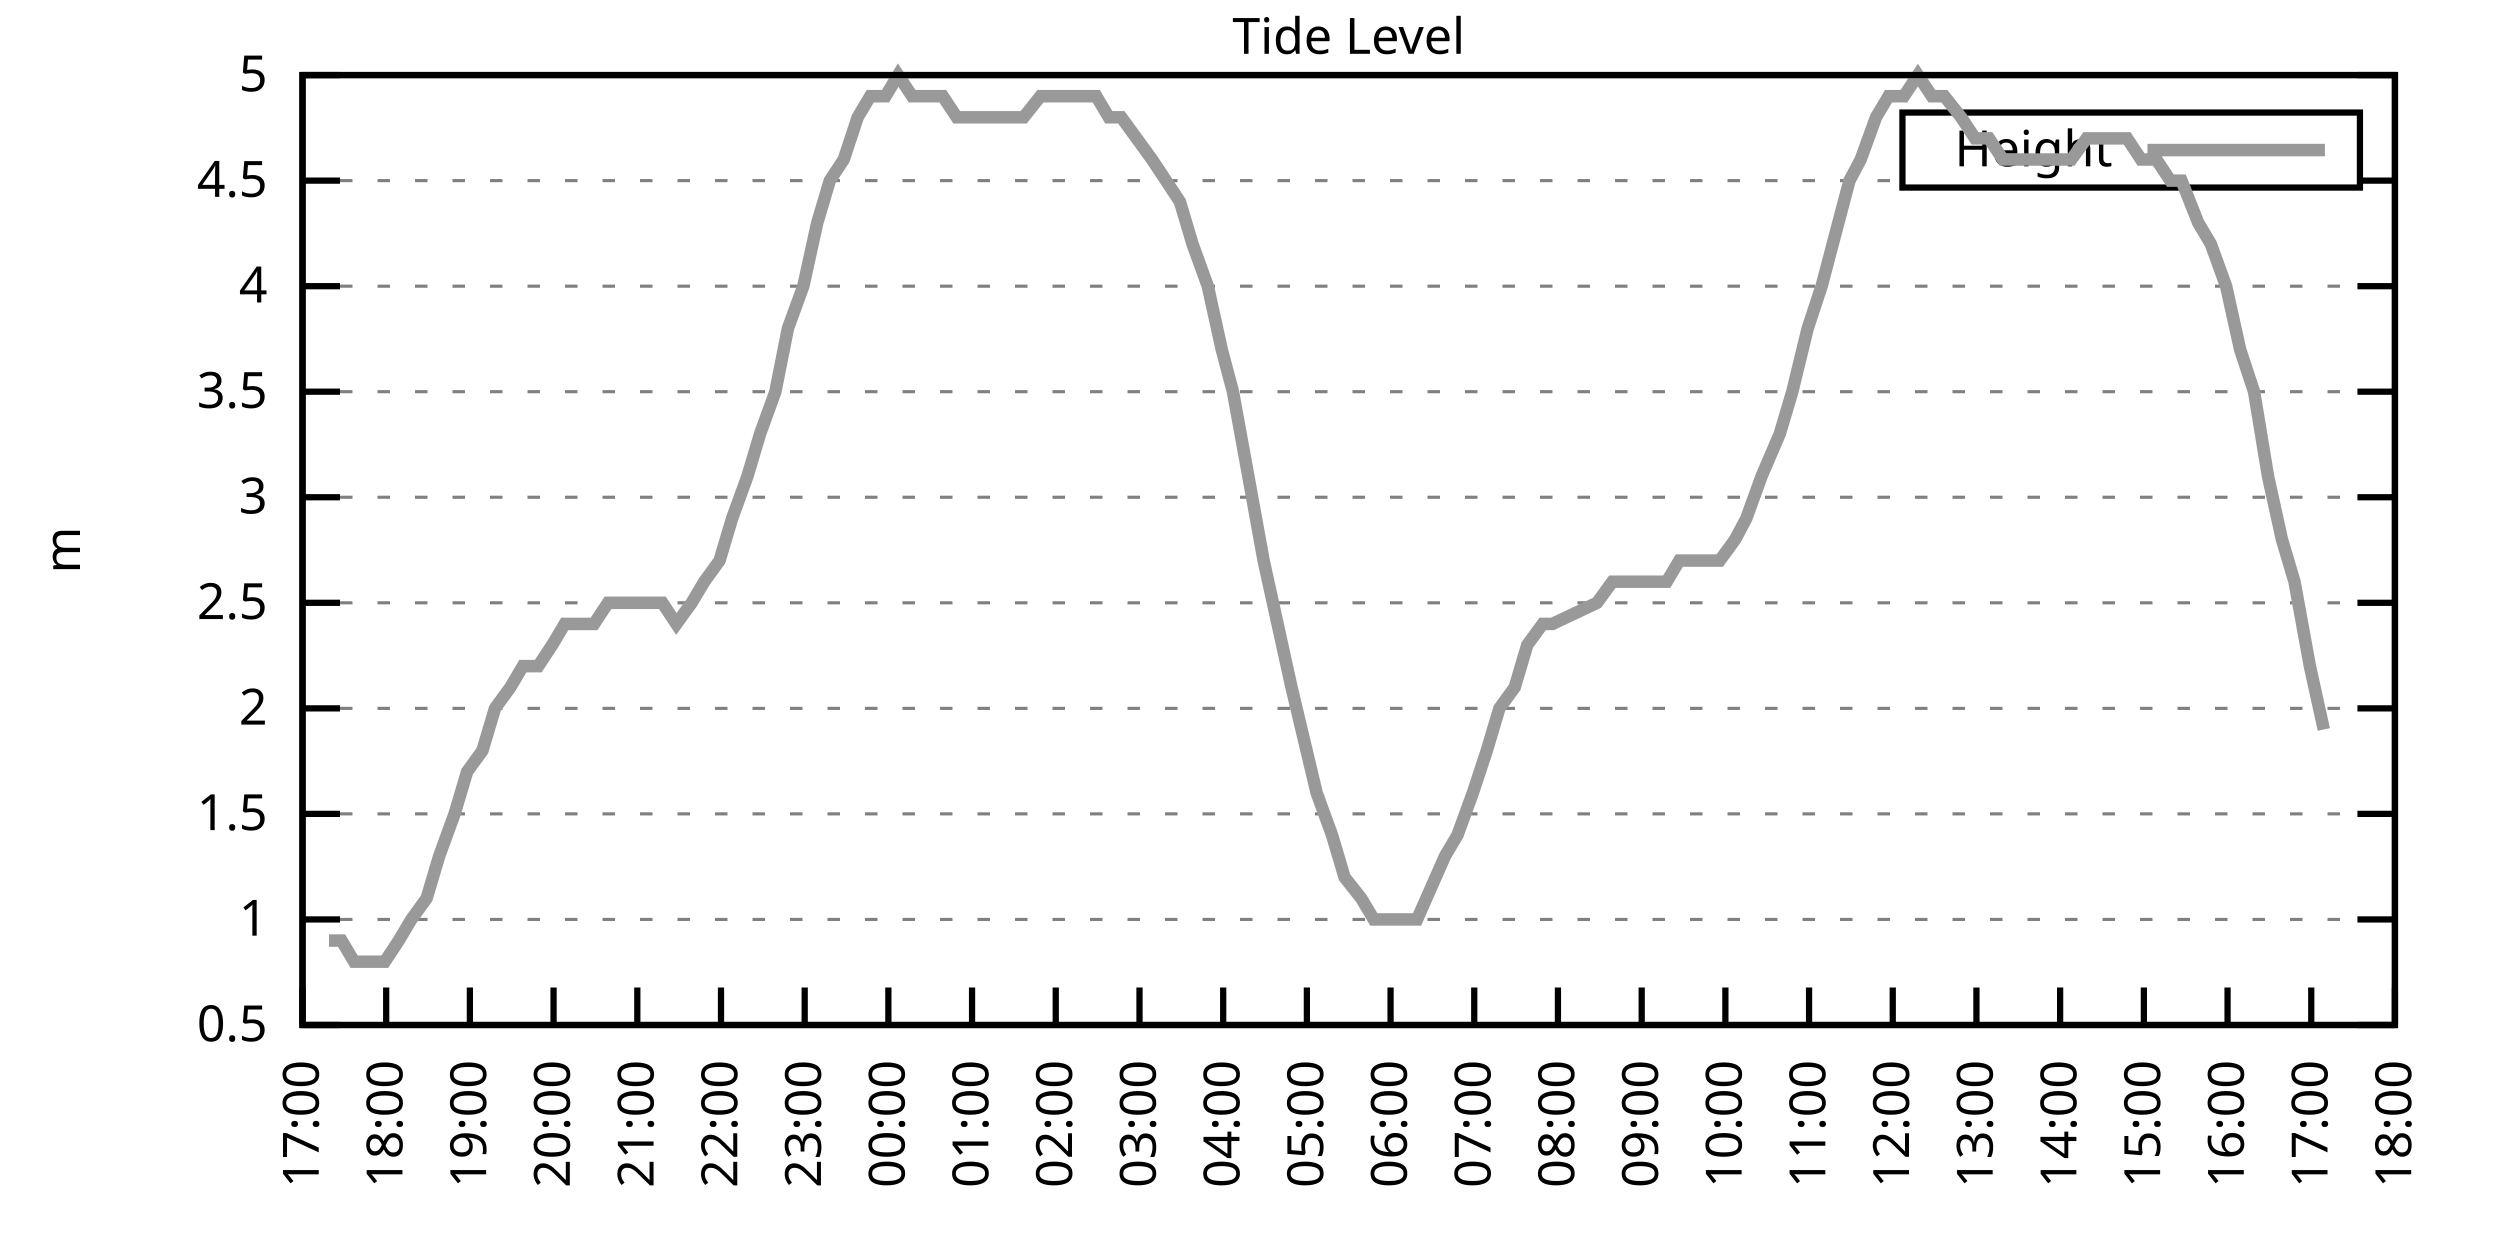
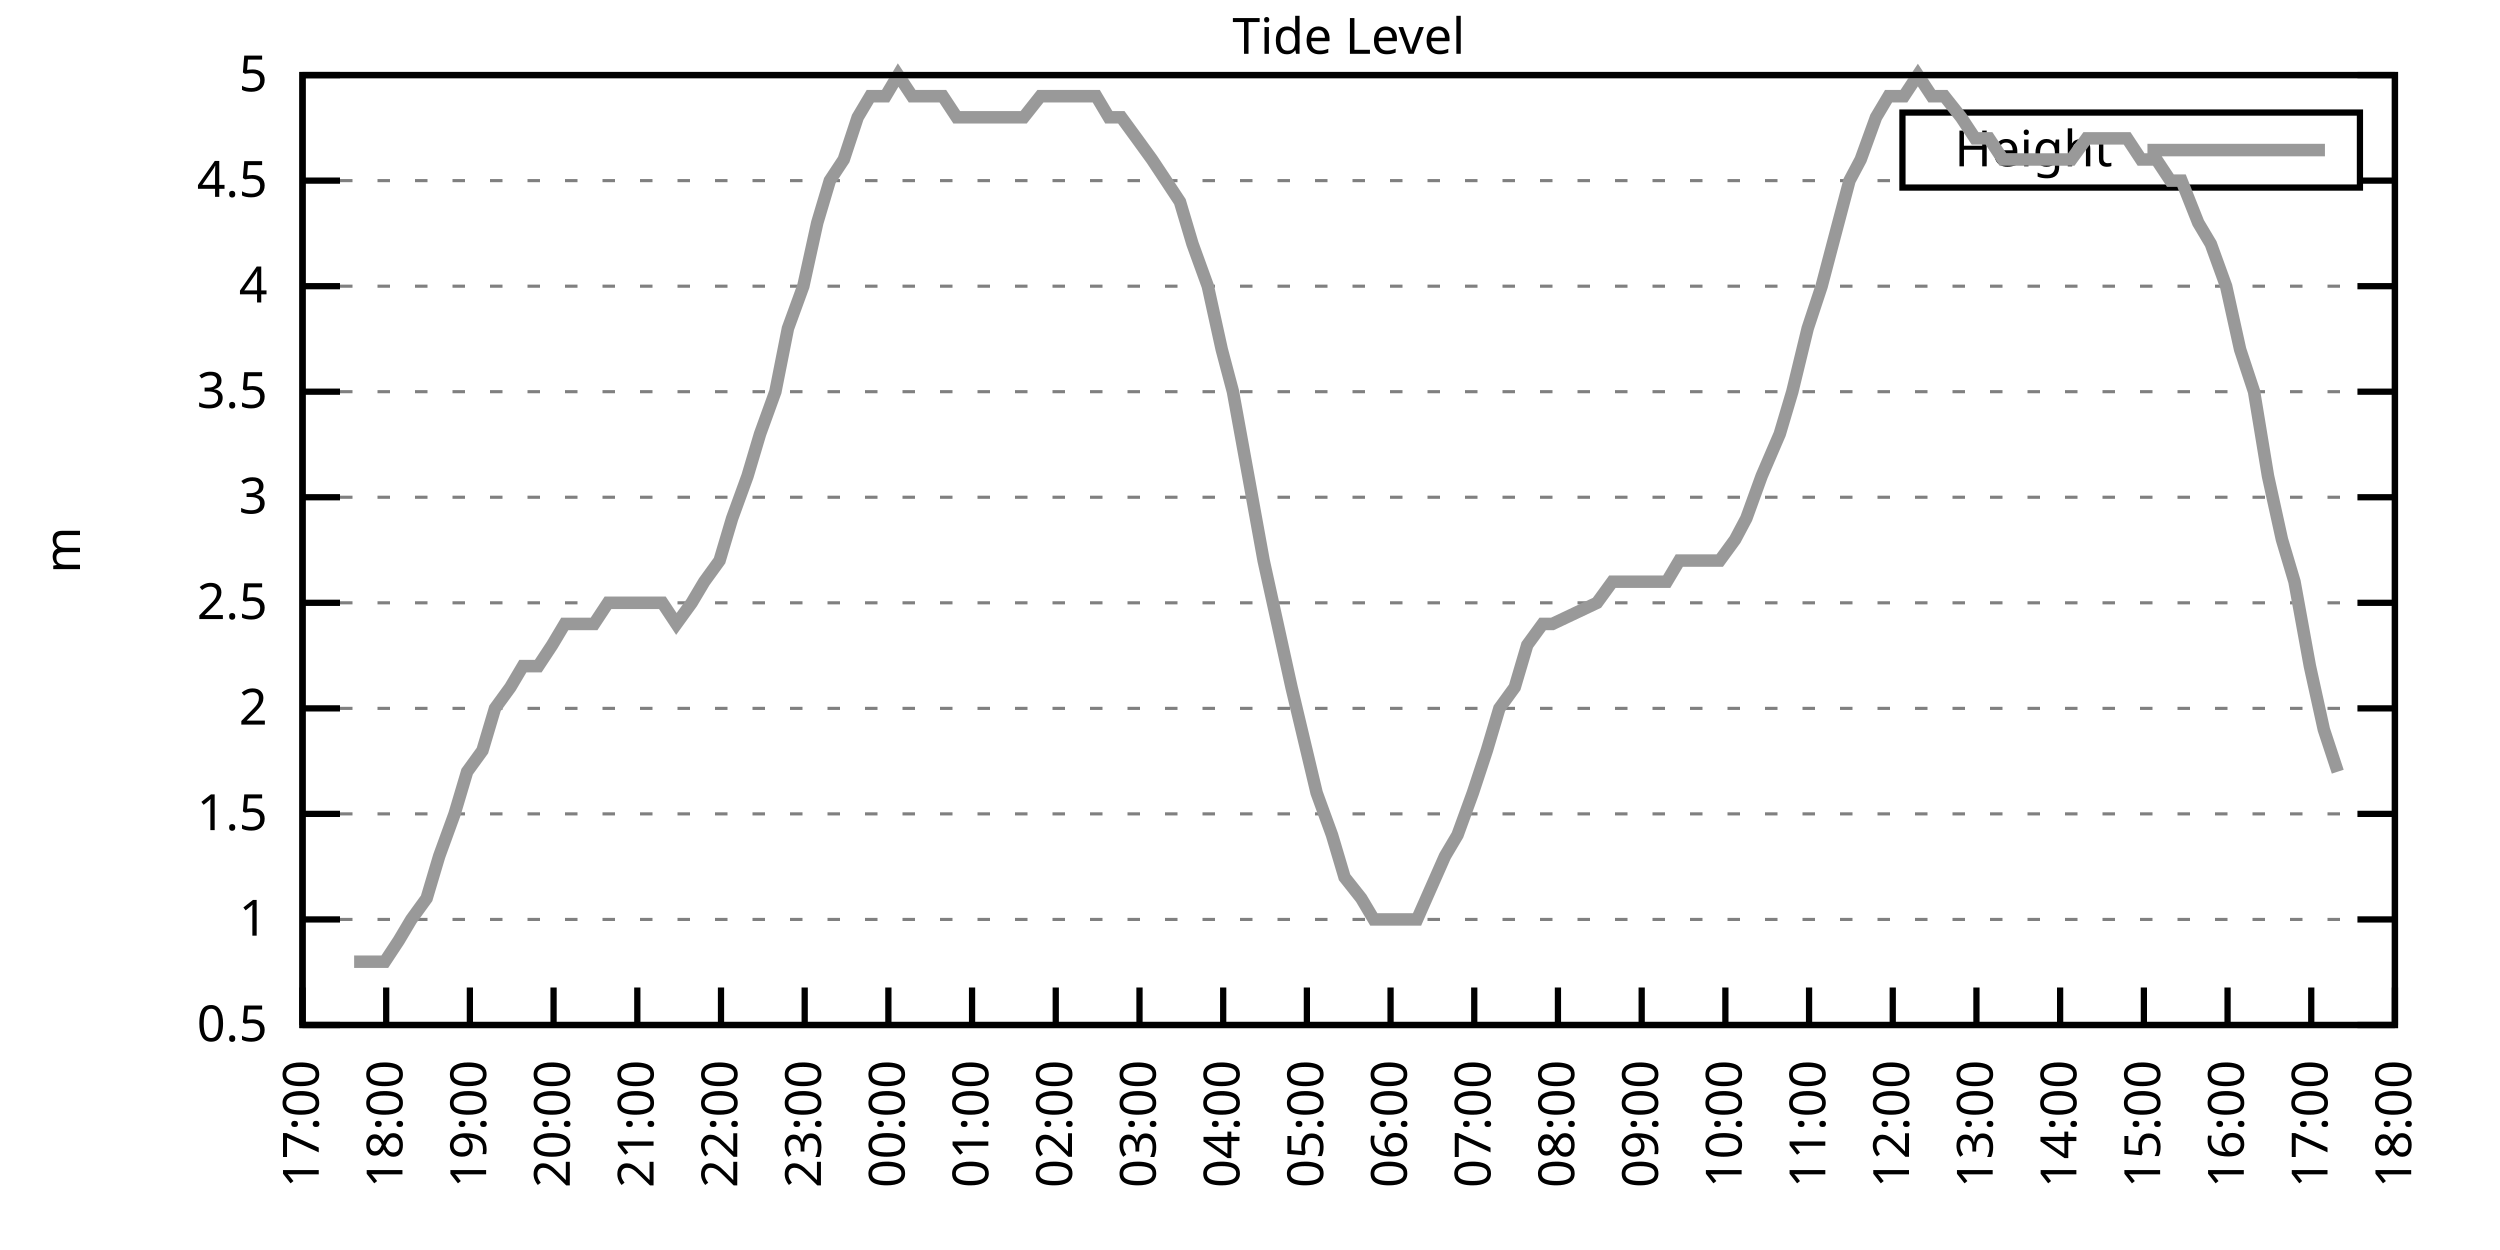
<svg xmlns="http://www.w3.org/2000/svg" xmlns:xlink="http://www.w3.org/1999/xlink" width="400" height="200" viewBox="0 0 400 200">
  <g id="gnuplot_canvas">
    <rect x="0" y="0" width="400" height="200" fill="none" />
    <defs>
      <circle id="gpDot" r="0.5" stroke-width="0.5" stroke="currentColor" />
      <path id="gpPt0" stroke-width="0.333" stroke="currentColor" d="M-1,0 h2 M0,-1 v2" />
      <path id="gpPt1" stroke-width="0.333" stroke="currentColor" d="M-1,-1 L1,1 M1,-1 L-1,1" />
      <path id="gpPt2" stroke-width="0.333" stroke="currentColor" d="M-1,0 L1,0 M0,-1 L0,1 M-1,-1 L1,1 M-1,1 L1,-1" />
      <rect id="gpPt3" stroke-width="0.333" stroke="currentColor" x="-1" y="-1" width="2" height="2" />
      <rect id="gpPt4" stroke-width="0.333" stroke="currentColor" fill="currentColor" x="-1" y="-1" width="2" height="2" />
      <circle id="gpPt5" stroke-width="0.333" stroke="currentColor" cx="0" cy="0" r="1" />
      <use xlink:href="#gpPt5" id="gpPt6" fill="currentColor" stroke="none" />
      <path id="gpPt7" stroke-width="0.333" stroke="currentColor" d="M0,-1.33 L-1.33,0.67 L1.33,0.67 z" />
      <use xlink:href="#gpPt7" id="gpPt8" fill="currentColor" stroke="none" />
      <use xlink:href="#gpPt7" id="gpPt9" stroke="currentColor" transform="rotate(180)" />
      <use xlink:href="#gpPt9" id="gpPt10" fill="currentColor" stroke="none" />
      <use xlink:href="#gpPt3" id="gpPt11" stroke="currentColor" transform="rotate(45)" />
      <use xlink:href="#gpPt11" id="gpPt12" fill="currentColor" stroke="none" />
      <path id="gpPt13" stroke-width="0.333" stroke="currentColor" d="M0,1.330 L1.265,0.411 L0.782,-1.067 L-0.782,-1.076 L-1.265,0.411 z" />
      <use xlink:href="#gpPt13" id="gpPt14" fill="currentColor" stroke="none" />
      <filter id="textbox" filterUnits="objectBoundingBox" x="0" y="0" height="1" width="1">
        <feFlood flood-color="white" flood-opacity="1" result="bgnd" />
        <feComposite in="SourceGraphic" in2="bgnd" operator="atop" />
      </filter>
      <filter id="greybox" filterUnits="objectBoundingBox" x="0" y="0" height="1" width="1">
        <feFlood flood-color="lightgrey" flood-opacity="1" result="grey" />
        <feComposite in="SourceGraphic" in2="grey" operator="atop" />
      </filter>
    </defs>
    <g fill="none" color="white" stroke="currentColor" stroke-width="1.00" stroke-linecap="butt" stroke-linejoin="miter">
</g>
    <g fill="none" color="black" stroke="currentColor" stroke-width="1.00" stroke-linecap="butt" stroke-linejoin="miter">
      <g stroke="none" shape-rendering="crispEdges">
        <polygon fill="rgb(255, 255, 255)" points="48.40,164.00 383.18,164.00 383.18,12.02 48.40,12.02 " />
      </g>
    </g>
    <g fill="none" color="black" stroke="currentColor" stroke-width="1.00" stroke-linecap="butt" stroke-linejoin="miter">
</g>
    <g fill="none" color="black" stroke="black" stroke-width="0.50" stroke-linecap="butt" stroke-linejoin="miter">
</g>
    <g fill="none" color="gray" stroke="currentColor" stroke-width="0.50" stroke-linecap="butt" stroke-linejoin="miter">
      <path stroke="gray" stroke-dasharray="2,4" class="gridline" d="M48.40,164.00 L383.19,164.00  " />
    </g>
    <g fill="none" color="gray" stroke="gray" stroke-width="1.00" stroke-linecap="butt" stroke-linejoin="miter">
</g>
    <g fill="none" color="black" stroke="currentColor" stroke-width="1.00" stroke-linecap="butt" stroke-linejoin="miter">
      <path stroke="black" d="M48.40,164.00 L54.40,164.00 M383.19,164.00 L377.19,164.00  " />
      <g transform="translate(42.80,166.60)" stroke="none" fill="black" font-family="Sans" font-size="8.00" text-anchor="end">
        <text>
          <tspan font-family="Sans"> 0.5</tspan>
        </text>
      </g>
    </g>
    <g fill="none" color="black" stroke="currentColor" stroke-width="1.00" stroke-linecap="butt" stroke-linejoin="miter">
</g>
    <g fill="none" color="black" stroke="black" stroke-width="0.50" stroke-linecap="butt" stroke-linejoin="miter">
</g>
    <g fill="none" color="gray" stroke="currentColor" stroke-width="0.50" stroke-linecap="butt" stroke-linejoin="miter">
      <path stroke="gray" stroke-dasharray="2,4" class="gridline" d="M48.40,147.11 L383.19,147.11  " />
    </g>
    <g fill="none" color="gray" stroke="gray" stroke-width="1.00" stroke-linecap="butt" stroke-linejoin="miter">
</g>
    <g fill="none" color="black" stroke="currentColor" stroke-width="1.00" stroke-linecap="butt" stroke-linejoin="miter">
      <path stroke="black" d="M48.40,147.11 L54.40,147.11 M383.19,147.11 L377.19,147.11  " />
      <g transform="translate(42.80,149.71)" stroke="none" fill="black" font-family="Sans" font-size="8.00" text-anchor="end">
        <text>
          <tspan font-family="Sans"> 1</tspan>
        </text>
      </g>
    </g>
    <g fill="none" color="black" stroke="currentColor" stroke-width="1.00" stroke-linecap="butt" stroke-linejoin="miter">
</g>
    <g fill="none" color="black" stroke="black" stroke-width="0.50" stroke-linecap="butt" stroke-linejoin="miter">
</g>
    <g fill="none" color="gray" stroke="currentColor" stroke-width="0.50" stroke-linecap="butt" stroke-linejoin="miter">
      <path stroke="gray" stroke-dasharray="2,4" class="gridline" d="M48.40,130.22 L383.19,130.22  " />
    </g>
    <g fill="none" color="gray" stroke="gray" stroke-width="1.00" stroke-linecap="butt" stroke-linejoin="miter">
</g>
    <g fill="none" color="black" stroke="currentColor" stroke-width="1.00" stroke-linecap="butt" stroke-linejoin="miter">
      <path stroke="black" d="M48.40,130.22 L54.40,130.22 M383.19,130.22 L377.19,130.22  " />
      <g transform="translate(42.80,132.82)" stroke="none" fill="black" font-family="Sans" font-size="8.00" text-anchor="end">
        <text>
          <tspan font-family="Sans"> 1.5</tspan>
        </text>
      </g>
    </g>
    <g fill="none" color="black" stroke="currentColor" stroke-width="1.00" stroke-linecap="butt" stroke-linejoin="miter">
</g>
    <g fill="none" color="black" stroke="black" stroke-width="0.50" stroke-linecap="butt" stroke-linejoin="miter">
</g>
    <g fill="none" color="gray" stroke="currentColor" stroke-width="0.50" stroke-linecap="butt" stroke-linejoin="miter">
      <path stroke="gray" stroke-dasharray="2,4" class="gridline" d="M48.40,113.34 L383.19,113.34  " />
    </g>
    <g fill="none" color="gray" stroke="gray" stroke-width="1.00" stroke-linecap="butt" stroke-linejoin="miter">
</g>
    <g fill="none" color="black" stroke="currentColor" stroke-width="1.00" stroke-linecap="butt" stroke-linejoin="miter">
      <path stroke="black" d="M48.40,113.34 L54.40,113.34 M383.19,113.34 L377.19,113.34  " />
      <g transform="translate(42.80,115.94)" stroke="none" fill="black" font-family="Sans" font-size="8.00" text-anchor="end">
        <text>
          <tspan font-family="Sans"> 2</tspan>
        </text>
      </g>
    </g>
    <g fill="none" color="black" stroke="currentColor" stroke-width="1.00" stroke-linecap="butt" stroke-linejoin="miter">
</g>
    <g fill="none" color="black" stroke="black" stroke-width="0.50" stroke-linecap="butt" stroke-linejoin="miter">
</g>
    <g fill="none" color="gray" stroke="currentColor" stroke-width="0.50" stroke-linecap="butt" stroke-linejoin="miter">
      <path stroke="gray" stroke-dasharray="2,4" class="gridline" d="M48.40,96.45 L383.19,96.45  " />
    </g>
    <g fill="none" color="gray" stroke="gray" stroke-width="1.00" stroke-linecap="butt" stroke-linejoin="miter">
</g>
    <g fill="none" color="black" stroke="currentColor" stroke-width="1.00" stroke-linecap="butt" stroke-linejoin="miter">
      <path stroke="black" d="M48.40,96.45 L54.40,96.45 M383.19,96.45 L377.19,96.45  " />
      <g transform="translate(42.80,99.05)" stroke="none" fill="black" font-family="Sans" font-size="8.00" text-anchor="end">
        <text>
          <tspan font-family="Sans"> 2.5</tspan>
        </text>
      </g>
    </g>
    <g fill="none" color="black" stroke="currentColor" stroke-width="1.00" stroke-linecap="butt" stroke-linejoin="miter">
</g>
    <g fill="none" color="black" stroke="black" stroke-width="0.50" stroke-linecap="butt" stroke-linejoin="miter">
</g>
    <g fill="none" color="gray" stroke="currentColor" stroke-width="0.50" stroke-linecap="butt" stroke-linejoin="miter">
      <path stroke="gray" stroke-dasharray="2,4" class="gridline" d="M48.40,79.56 L383.19,79.56  " />
    </g>
    <g fill="none" color="gray" stroke="gray" stroke-width="1.00" stroke-linecap="butt" stroke-linejoin="miter">
</g>
    <g fill="none" color="black" stroke="currentColor" stroke-width="1.00" stroke-linecap="butt" stroke-linejoin="miter">
      <path stroke="black" d="M48.40,79.56 L54.40,79.56 M383.19,79.56 L377.19,79.56  " />
      <g transform="translate(42.80,82.16)" stroke="none" fill="black" font-family="Sans" font-size="8.00" text-anchor="end">
        <text>
          <tspan font-family="Sans"> 3</tspan>
        </text>
      </g>
    </g>
    <g fill="none" color="black" stroke="currentColor" stroke-width="1.00" stroke-linecap="butt" stroke-linejoin="miter">
</g>
    <g fill="none" color="black" stroke="black" stroke-width="0.50" stroke-linecap="butt" stroke-linejoin="miter">
</g>
    <g fill="none" color="gray" stroke="currentColor" stroke-width="0.50" stroke-linecap="butt" stroke-linejoin="miter">
      <path stroke="gray" stroke-dasharray="2,4" class="gridline" d="M48.40,62.67 L383.19,62.67  " />
    </g>
    <g fill="none" color="gray" stroke="gray" stroke-width="1.00" stroke-linecap="butt" stroke-linejoin="miter">
</g>
    <g fill="none" color="black" stroke="currentColor" stroke-width="1.00" stroke-linecap="butt" stroke-linejoin="miter">
      <path stroke="black" d="M48.40,62.67 L54.40,62.67 M383.19,62.67 L377.19,62.67  " />
      <g transform="translate(42.80,65.27)" stroke="none" fill="black" font-family="Sans" font-size="8.00" text-anchor="end">
        <text>
          <tspan font-family="Sans"> 3.5</tspan>
        </text>
      </g>
    </g>
    <g fill="none" color="black" stroke="currentColor" stroke-width="1.00" stroke-linecap="butt" stroke-linejoin="miter">
</g>
    <g fill="none" color="black" stroke="black" stroke-width="0.50" stroke-linecap="butt" stroke-linejoin="miter">
</g>
    <g fill="none" color="gray" stroke="currentColor" stroke-width="0.50" stroke-linecap="butt" stroke-linejoin="miter">
      <path stroke="gray" stroke-dasharray="2,4" class="gridline" d="M48.40,45.79 L383.19,45.79  " />
    </g>
    <g fill="none" color="gray" stroke="gray" stroke-width="1.00" stroke-linecap="butt" stroke-linejoin="miter">
</g>
    <g fill="none" color="black" stroke="currentColor" stroke-width="1.00" stroke-linecap="butt" stroke-linejoin="miter">
      <path stroke="black" d="M48.40,45.79 L54.40,45.79 M383.19,45.79 L377.19,45.79  " />
      <g transform="translate(42.80,48.39)" stroke="none" fill="black" font-family="Sans" font-size="8.00" text-anchor="end">
        <text>
          <tspan font-family="Sans"> 4</tspan>
        </text>
      </g>
    </g>
    <g fill="none" color="black" stroke="currentColor" stroke-width="1.00" stroke-linecap="butt" stroke-linejoin="miter">
</g>
    <g fill="none" color="black" stroke="black" stroke-width="0.50" stroke-linecap="butt" stroke-linejoin="miter">
</g>
    <g fill="none" color="gray" stroke="currentColor" stroke-width="0.50" stroke-linecap="butt" stroke-linejoin="miter">
      <path stroke="gray" stroke-dasharray="2,4" class="gridline" d="M48.40,28.90 L304.39,28.90 M377.59,28.90 L383.19,28.90  " />
    </g>
    <g fill="none" color="gray" stroke="gray" stroke-width="1.00" stroke-linecap="butt" stroke-linejoin="miter">
</g>
    <g fill="none" color="black" stroke="currentColor" stroke-width="1.00" stroke-linecap="butt" stroke-linejoin="miter">
      <path stroke="black" d="M48.40,28.90 L54.40,28.90 M383.19,28.90 L377.19,28.90  " />
      <g transform="translate(42.80,31.50)" stroke="none" fill="black" font-family="Sans" font-size="8.00" text-anchor="end">
        <text>
          <tspan font-family="Sans"> 4.5</tspan>
        </text>
      </g>
    </g>
    <g fill="none" color="black" stroke="currentColor" stroke-width="1.00" stroke-linecap="butt" stroke-linejoin="miter">
</g>
    <g fill="none" color="black" stroke="black" stroke-width="0.50" stroke-linecap="butt" stroke-linejoin="miter">
</g>
    <g fill="none" color="gray" stroke="currentColor" stroke-width="0.50" stroke-linecap="butt" stroke-linejoin="miter">
      <path stroke="gray" stroke-dasharray="2,4" class="gridline" d="M48.40,12.01 L383.19,12.01  " />
    </g>
    <g fill="none" color="gray" stroke="gray" stroke-width="1.00" stroke-linecap="butt" stroke-linejoin="miter">
</g>
    <g fill="none" color="black" stroke="currentColor" stroke-width="1.00" stroke-linecap="butt" stroke-linejoin="miter">
      <path stroke="black" d="M48.40,12.01 L54.40,12.01 M383.19,12.01 L377.19,12.01  " />
      <g transform="translate(42.80,14.61)" stroke="none" fill="black" font-family="Sans" font-size="8.00" text-anchor="end">
        <text>
          <tspan font-family="Sans"> 5</tspan>
        </text>
      </g>
    </g>
    <g fill="none" color="black" stroke="currentColor" stroke-width="1.00" stroke-linecap="butt" stroke-linejoin="miter">
      <path stroke="black" d="M48.40,164.00 L48.40,158.00  " />
      <g transform="translate(51.00,169.60) rotate(270.00)" stroke="none" fill="black" font-family="Sans" font-size="8.00" text-anchor="end">
        <text>
          <tspan font-family="Sans">17:00</tspan>
        </text>
      </g>
    </g>
    <g fill="none" color="black" stroke="currentColor" stroke-width="1.00" stroke-linecap="butt" stroke-linejoin="miter">
      <path stroke="black" d="M61.79,164.00 L61.79,158.00  " />
      <g transform="translate(64.39,169.60) rotate(270.00)" stroke="none" fill="black" font-family="Sans" font-size="8.00" text-anchor="end">
        <text>
          <tspan font-family="Sans">18:00</tspan>
        </text>
      </g>
    </g>
    <g fill="none" color="black" stroke="currentColor" stroke-width="1.00" stroke-linecap="butt" stroke-linejoin="miter">
      <path stroke="black" d="M75.18,164.00 L75.18,158.00  " />
      <g transform="translate(77.78,169.60) rotate(270.00)" stroke="none" fill="black" font-family="Sans" font-size="8.00" text-anchor="end">
        <text>
          <tspan font-family="Sans">19:00</tspan>
        </text>
      </g>
    </g>
    <g fill="none" color="black" stroke="currentColor" stroke-width="1.00" stroke-linecap="butt" stroke-linejoin="miter">
      <path stroke="black" d="M88.57,164.00 L88.57,158.00  " />
      <g transform="translate(91.17,169.60) rotate(270.00)" stroke="none" fill="black" font-family="Sans" font-size="8.00" text-anchor="end">
        <text>
          <tspan font-family="Sans">20:00</tspan>
        </text>
      </g>
    </g>
    <g fill="none" color="black" stroke="currentColor" stroke-width="1.00" stroke-linecap="butt" stroke-linejoin="miter">
      <path stroke="black" d="M101.97,164.00 L101.97,158.00  " />
      <g transform="translate(104.57,169.60) rotate(270.00)" stroke="none" fill="black" font-family="Sans" font-size="8.00" text-anchor="end">
        <text>
          <tspan font-family="Sans">21:00</tspan>
        </text>
      </g>
    </g>
    <g fill="none" color="black" stroke="currentColor" stroke-width="1.00" stroke-linecap="butt" stroke-linejoin="miter">
      <path stroke="black" d="M115.36,164.00 L115.36,158.00  " />
      <g transform="translate(117.96,169.60) rotate(270.00)" stroke="none" fill="black" font-family="Sans" font-size="8.00" text-anchor="end">
        <text>
          <tspan font-family="Sans">22:00</tspan>
        </text>
      </g>
    </g>
    <g fill="none" color="black" stroke="currentColor" stroke-width="1.00" stroke-linecap="butt" stroke-linejoin="miter">
      <path stroke="black" d="M128.75,164.00 L128.75,158.00  " />
      <g transform="translate(131.35,169.60) rotate(270.00)" stroke="none" fill="black" font-family="Sans" font-size="8.00" text-anchor="end">
        <text>
          <tspan font-family="Sans">23:00</tspan>
        </text>
      </g>
    </g>
    <g fill="none" color="black" stroke="currentColor" stroke-width="1.00" stroke-linecap="butt" stroke-linejoin="miter">
      <path stroke="black" d="M142.14,164.00 L142.14,158.00  " />
      <g transform="translate(144.74,169.60) rotate(270.00)" stroke="none" fill="black" font-family="Sans" font-size="8.00" text-anchor="end">
        <text>
          <tspan font-family="Sans">00:00</tspan>
        </text>
      </g>
    </g>
    <g fill="none" color="black" stroke="currentColor" stroke-width="1.00" stroke-linecap="butt" stroke-linejoin="miter">
      <path stroke="black" d="M155.53,164.00 L155.53,158.00  " />
      <g transform="translate(158.13,169.60) rotate(270.00)" stroke="none" fill="black" font-family="Sans" font-size="8.00" text-anchor="end">
        <text>
          <tspan font-family="Sans">01:00</tspan>
        </text>
      </g>
    </g>
    <g fill="none" color="black" stroke="currentColor" stroke-width="1.00" stroke-linecap="butt" stroke-linejoin="miter">
      <path stroke="black" d="M168.92,164.00 L168.92,158.00  " />
      <g transform="translate(171.52,169.60) rotate(270.00)" stroke="none" fill="black" font-family="Sans" font-size="8.00" text-anchor="end">
        <text>
          <tspan font-family="Sans">02:00</tspan>
        </text>
      </g>
    </g>
    <g fill="none" color="black" stroke="currentColor" stroke-width="1.00" stroke-linecap="butt" stroke-linejoin="miter">
      <path stroke="black" d="M182.32,164.00 L182.32,158.00  " />
      <g transform="translate(184.92,169.60) rotate(270.00)" stroke="none" fill="black" font-family="Sans" font-size="8.00" text-anchor="end">
        <text>
          <tspan font-family="Sans">03:00</tspan>
        </text>
      </g>
    </g>
    <g fill="none" color="black" stroke="currentColor" stroke-width="1.00" stroke-linecap="butt" stroke-linejoin="miter">
      <path stroke="black" d="M195.71,164.00 L195.71,158.00  " />
      <g transform="translate(198.31,169.60) rotate(270.00)" stroke="none" fill="black" font-family="Sans" font-size="8.00" text-anchor="end">
        <text>
          <tspan font-family="Sans">04:00</tspan>
        </text>
      </g>
    </g>
    <g fill="none" color="black" stroke="currentColor" stroke-width="1.00" stroke-linecap="butt" stroke-linejoin="miter">
      <path stroke="black" d="M209.10,164.00 L209.10,158.00  " />
      <g transform="translate(211.70,169.60) rotate(270.00)" stroke="none" fill="black" font-family="Sans" font-size="8.00" text-anchor="end">
        <text>
          <tspan font-family="Sans">05:00</tspan>
        </text>
      </g>
    </g>
    <g fill="none" color="black" stroke="currentColor" stroke-width="1.00" stroke-linecap="butt" stroke-linejoin="miter">
      <path stroke="black" d="M222.49,164.00 L222.49,158.00  " />
      <g transform="translate(225.09,169.60) rotate(270.00)" stroke="none" fill="black" font-family="Sans" font-size="8.00" text-anchor="end">
        <text>
          <tspan font-family="Sans">06:00</tspan>
        </text>
      </g>
    </g>
    <g fill="none" color="black" stroke="currentColor" stroke-width="1.00" stroke-linecap="butt" stroke-linejoin="miter">
      <path stroke="black" d="M235.88,164.00 L235.88,158.00  " />
      <g transform="translate(238.48,169.60) rotate(270.00)" stroke="none" fill="black" font-family="Sans" font-size="8.00" text-anchor="end">
        <text>
          <tspan font-family="Sans">07:00</tspan>
        </text>
      </g>
    </g>
    <g fill="none" color="black" stroke="currentColor" stroke-width="1.00" stroke-linecap="butt" stroke-linejoin="miter">
      <path stroke="black" d="M249.27,164.00 L249.27,158.00  " />
      <g transform="translate(251.87,169.60) rotate(270.00)" stroke="none" fill="black" font-family="Sans" font-size="8.00" text-anchor="end">
        <text>
          <tspan font-family="Sans">08:00</tspan>
        </text>
      </g>
    </g>
    <g fill="none" color="black" stroke="currentColor" stroke-width="1.00" stroke-linecap="butt" stroke-linejoin="miter">
      <path stroke="black" d="M262.67,164.00 L262.67,158.00  " />
      <g transform="translate(265.27,169.60) rotate(270.00)" stroke="none" fill="black" font-family="Sans" font-size="8.00" text-anchor="end">
        <text>
          <tspan font-family="Sans">09:00</tspan>
        </text>
      </g>
    </g>
    <g fill="none" color="black" stroke="currentColor" stroke-width="1.00" stroke-linecap="butt" stroke-linejoin="miter">
      <path stroke="black" d="M276.06,164.00 L276.06,158.00  " />
      <g transform="translate(278.66,169.60) rotate(270.00)" stroke="none" fill="black" font-family="Sans" font-size="8.00" text-anchor="end">
        <text>
          <tspan font-family="Sans">10:00</tspan>
        </text>
      </g>
    </g>
    <g fill="none" color="black" stroke="currentColor" stroke-width="1.00" stroke-linecap="butt" stroke-linejoin="miter">
      <path stroke="black" d="M289.45,164.00 L289.45,158.00  " />
      <g transform="translate(292.05,169.60) rotate(270.00)" stroke="none" fill="black" font-family="Sans" font-size="8.00" text-anchor="end">
        <text>
          <tspan font-family="Sans">11:00</tspan>
        </text>
      </g>
    </g>
    <g fill="none" color="black" stroke="currentColor" stroke-width="1.00" stroke-linecap="butt" stroke-linejoin="miter">
      <path stroke="black" d="M302.84,164.00 L302.84,158.00  " />
      <g transform="translate(305.44,169.60) rotate(270.00)" stroke="none" fill="black" font-family="Sans" font-size="8.00" text-anchor="end">
        <text>
          <tspan font-family="Sans">12:00</tspan>
        </text>
      </g>
    </g>
    <g fill="none" color="black" stroke="currentColor" stroke-width="1.00" stroke-linecap="butt" stroke-linejoin="miter">
      <path stroke="black" d="M316.23,164.00 L316.23,158.00  " />
      <g transform="translate(318.83,169.60) rotate(270.00)" stroke="none" fill="black" font-family="Sans" font-size="8.00" text-anchor="end">
        <text>
          <tspan font-family="Sans">13:00</tspan>
        </text>
      </g>
    </g>
    <g fill="none" color="black" stroke="currentColor" stroke-width="1.00" stroke-linecap="butt" stroke-linejoin="miter">
      <path stroke="black" d="M329.62,164.00 L329.62,158.00  " />
      <g transform="translate(332.22,169.60) rotate(270.00)" stroke="none" fill="black" font-family="Sans" font-size="8.00" text-anchor="end">
        <text>
          <tspan font-family="Sans">14:00</tspan>
        </text>
      </g>
    </g>
    <g fill="none" color="black" stroke="currentColor" stroke-width="1.00" stroke-linecap="butt" stroke-linejoin="miter">
      <path stroke="black" d="M343.02,164.00 L343.02,158.00  " />
      <g transform="translate(345.62,169.60) rotate(270.00)" stroke="none" fill="black" font-family="Sans" font-size="8.00" text-anchor="end">
        <text>
          <tspan font-family="Sans">15:00</tspan>
        </text>
      </g>
    </g>
    <g fill="none" color="black" stroke="currentColor" stroke-width="1.00" stroke-linecap="butt" stroke-linejoin="miter">
      <path stroke="black" d="M356.41,164.00 L356.41,158.00  " />
      <g transform="translate(359.01,169.60) rotate(270.00)" stroke="none" fill="black" font-family="Sans" font-size="8.00" text-anchor="end">
        <text>
          <tspan font-family="Sans">16:00</tspan>
        </text>
      </g>
    </g>
    <g fill="none" color="black" stroke="currentColor" stroke-width="1.00" stroke-linecap="butt" stroke-linejoin="miter">
      <path stroke="black" d="M369.80,164.00 L369.80,158.00  " />
      <g transform="translate(372.40,169.60) rotate(270.00)" stroke="none" fill="black" font-family="Sans" font-size="8.00" text-anchor="end">
        <text>
          <tspan font-family="Sans">17:00</tspan>
        </text>
      </g>
    </g>
    <g fill="none" color="black" stroke="currentColor" stroke-width="1.00" stroke-linecap="butt" stroke-linejoin="miter">
      <path stroke="black" d="M383.19,164.00 L383.19,158.00  " />
      <g transform="translate(385.79,169.60) rotate(270.00)" stroke="none" fill="black" font-family="Sans" font-size="8.00" text-anchor="end">
        <text>
          <tspan font-family="Sans">18:00</tspan>
        </text>
      </g>
    </g>
    <g fill="none" color="black" stroke="currentColor" stroke-width="1.00" stroke-linecap="butt" stroke-linejoin="miter">
</g>
    <g fill="none" color="black" stroke="currentColor" stroke-width="1.00" stroke-linecap="butt" stroke-linejoin="miter">
      <path stroke="black" d="M48.40,12.01 L48.40,164.00 L383.19,164.00 L383.19,12.01 L48.40,12.01 Z  " />
    </g>
    <g fill="none" color="black" stroke="currentColor" stroke-width="1.00" stroke-linecap="butt" stroke-linejoin="miter">
</g>
    <g fill="none" color="black" stroke="currentColor" stroke-width="1.00" stroke-linecap="butt" stroke-linejoin="miter">
      <path stroke="black" d="M304.39,30.01 L304.39,18.01 L377.59,18.01 L377.59,30.01 L304.39,30.01 Z  " />
    </g>
    <g id="Tide_level_plot_1">
      <g fill="none" color="white" stroke="black" stroke-width="2.00" stroke-linecap="butt" stroke-linejoin="miter">
</g>
      <g fill="none" color="black" stroke="currentColor" stroke-width="2.00" stroke-linecap="butt" stroke-linejoin="miter">
        <g transform="translate(337.99,26.61)" stroke="none" fill="black" font-family="Sans" font-size="8.00" text-anchor="end">
          <text>
            <tspan font-family="Sans">Height</tspan>
          </text>
        </g>
      </g>
      <g fill="none" color="black" stroke="currentColor" stroke-width="2.00" stroke-linecap="butt" stroke-linejoin="miter">
-         <path stroke="rgb(153, 153, 153)" d="M343.59,24.01 L371.99,24.01 M52.64,150.49 L54.65,150.49 L56.66,153.87 L58.89,153.87 L61.57,153.87 L63.80,150.49   L65.81,147.11 L68.26,143.73 L70.27,136.98 L72.73,130.22 L74.74,123.47 L77.19,120.09 L79.20,113.34 L81.66,109.96   L83.66,106.58 L86.12,106.58 L88.35,103.20 L90.36,99.83 L92.59,99.83 L95.05,99.83 L97.28,96.45 L99.29,96.45   L101.74,96.45 L103.98,96.45 L105.98,96.45 L108.22,99.83 L110.67,96.45 L112.68,93.07 L115.13,89.69 L117.14,82.94   L119.60,76.18 L121.61,69.43 L124.06,62.67 L126.07,52.54 L128.53,45.79 L130.76,35.65 L132.77,28.90 L135.00,25.52   L137.23,18.77 L139.24,15.39 L141.69,15.39 L143.70,12.01 L145.94,15.39 L148.61,15.39 L150.85,15.39 L153.08,18.77   L154.86,18.77 L157.54,18.77 L159.33,18.77 L161.34,18.77 L163.79,18.77 L166.47,15.39 L168.70,15.39 L170.71,15.39   L172.94,15.39 L175.40,15.39 L177.41,18.77 L179.41,18.77 L181.87,22.14 L184.32,25.52 L186.56,28.90 L188.79,32.28   L190.80,39.03 L193.25,45.79 L195.48,55.92 L197.27,62.67 L199.73,76.18 L202.18,89.69 L204.41,99.83 L206.64,109.96   L210.66,126.85 L213.12,133.60 L215.13,140.36 L217.80,143.73 L219.81,147.11 L222.27,147.11 L224.28,147.11 L226.73,147.11   L231.20,136.98 L233.20,133.60 L235.66,126.85 L237.89,120.09 L239.90,113.34 L242.36,109.96 L244.36,103.20 L246.82,99.83   L248.38,99.83 L255.52,96.45 L257.98,93.07 L259.99,93.07 L262.00,93.07 L264.67,93.07 L266.68,93.07 L268.69,89.69   L271.37,89.69 L273.60,89.69 L275.16,89.69 L277.62,86.32 L279.41,82.94 L281.86,76.18 L284.76,69.43 L286.77,62.67   L289.23,52.54 L291.46,45.79 L293.24,39.03 L295.92,28.90 L297.71,25.52 L300.16,18.77 L302.17,15.39 L304.63,15.39   L306.86,12.01 L309.09,15.39 L311.10,15.39 L313.78,18.77 L316.01,22.14 L318.24,22.14 L320.47,25.52 L322.48,25.52   L324.94,25.52 L326.95,25.52 L329.18,25.52 L331.41,25.52 L333.86,22.14 L335.87,22.14 L338.10,22.14 L340.34,22.14   L342.57,25.52 L345.02,25.52 L347.26,28.90 L349.04,28.90 L351.72,35.65 L353.73,39.03 L356.18,45.79 L358.42,55.92   L360.65,62.67 L362.88,76.18 L365.11,86.32 L367.12,93.07 L369.58,106.58 L371.81,116.71  " />
+         <path stroke="rgb(153, 153, 153)" d="M343.59,24.01 L371.99,24.01 M56.66,153.87 L58.89,153.87 L61.57,153.87 L63.80,150.49 L65.81,147.11 L68.26,143.73   L70.27,136.98 L72.73,130.22 L74.74,123.47 L77.19,120.09 L79.20,113.34 L81.66,109.96 L83.66,106.58 L86.12,106.58   L88.35,103.20 L90.36,99.83 L92.59,99.83 L95.05,99.83 L97.28,96.45 L99.29,96.45 L101.74,96.45 L103.98,96.45   L105.98,96.45 L108.22,99.83 L110.67,96.45 L112.68,93.07 L115.13,89.69 L117.14,82.94 L119.60,76.18 L121.61,69.43   L124.06,62.67 L126.07,52.54 L128.53,45.79 L130.76,35.65 L132.77,28.90 L135.00,25.52 L137.23,18.77 L139.24,15.39   L141.69,15.39 L143.70,12.01 L145.94,15.39 L148.61,15.39 L150.85,15.39 L153.08,18.77 L154.86,18.77 L157.54,18.77   L159.33,18.77 L161.34,18.77 L163.79,18.77 L166.47,15.39 L168.70,15.39 L170.71,15.39 L172.94,15.39 L175.40,15.39   L177.41,18.77 L179.41,18.77 L181.87,22.14 L184.32,25.52 L186.56,28.90 L188.79,32.28 L190.80,39.03 L193.25,45.79   L195.48,55.92 L197.27,62.67 L199.73,76.18 L202.18,89.69 L204.41,99.83 L206.64,109.96 L210.66,126.85 L213.12,133.60   L215.13,140.36 L217.80,143.73 L219.81,147.11 L222.27,147.11 L224.28,147.11 L226.73,147.11 L231.20,136.98 L233.20,133.60   L235.66,126.85 L237.89,120.09 L239.90,113.34 L242.36,109.96 L244.36,103.20 L246.82,99.83 L248.38,99.83 L255.52,96.45   L257.98,93.07 L259.99,93.07 L262.00,93.07 L264.67,93.07 L266.68,93.07 L268.69,89.69 L271.37,89.69 L273.60,89.69   L275.16,89.69 L277.62,86.32 L279.41,82.94 L281.86,76.18 L284.76,69.43 L286.77,62.67 L289.23,52.54 L291.46,45.79   L293.24,39.03 L295.92,28.90 L297.71,25.52 L300.16,18.77 L302.17,15.39 L304.63,15.39 L306.86,12.01 L309.09,15.39   L311.10,15.39 L313.78,18.77 L316.01,22.14 L318.24,22.14 L320.47,25.52 L322.48,25.52 L324.94,25.52 L326.95,25.52   L329.18,25.52 L331.41,25.52 L333.86,22.14 L335.87,22.14 L338.10,22.14 L340.34,22.14 L342.57,25.52 L345.02,25.52   L347.26,28.90 L349.04,28.90 L351.72,35.65 L353.73,39.03 L356.18,45.79 L358.42,55.92 L360.65,62.67 L362.88,76.18   L365.11,86.32 L367.12,93.07 L369.58,106.58 L371.81,116.71 L374.04,123.47  " />
      </g>
    </g>
    <g fill="none" color="black" stroke="currentColor" stroke-width="2.00" stroke-linecap="butt" stroke-linejoin="miter">
</g>
    <g fill="none" color="black" stroke="black" stroke-width="1.00" stroke-linecap="butt" stroke-linejoin="miter">
</g>
    <g fill="none" color="black" stroke="currentColor" stroke-width="1.00" stroke-linecap="butt" stroke-linejoin="miter">
      <path stroke="black" d="M48.40,12.01 L48.40,164.00 L383.19,164.00 L383.19,12.01 L48.40,12.01 Z  " />
      <g transform="translate(12.80,88.01) rotate(270.00)" stroke="none" fill="black" font-family="Sans" font-size="8.00" text-anchor="middle">
        <text>
          <tspan font-family="Sans">m</tspan>
        </text>
      </g>
    </g>
    <g fill="none" color="black" stroke="currentColor" stroke-width="1.00" stroke-linecap="butt" stroke-linejoin="miter">
</g>
    <g fill="none" color="black" stroke="currentColor" stroke-width="1.00" stroke-linecap="butt" stroke-linejoin="miter">
      <g transform="translate(215.79,8.61)" stroke="none" fill="black" font-family="Sans" font-size="8.00" text-anchor="middle">
        <text>
          <tspan font-family="Sans">Tide Level</tspan>
        </text>
      </g>
    </g>
    <g fill="none" color="black" stroke="currentColor" stroke-width="1.00" stroke-linecap="butt" stroke-linejoin="miter">
</g>
  </g>
</svg>
